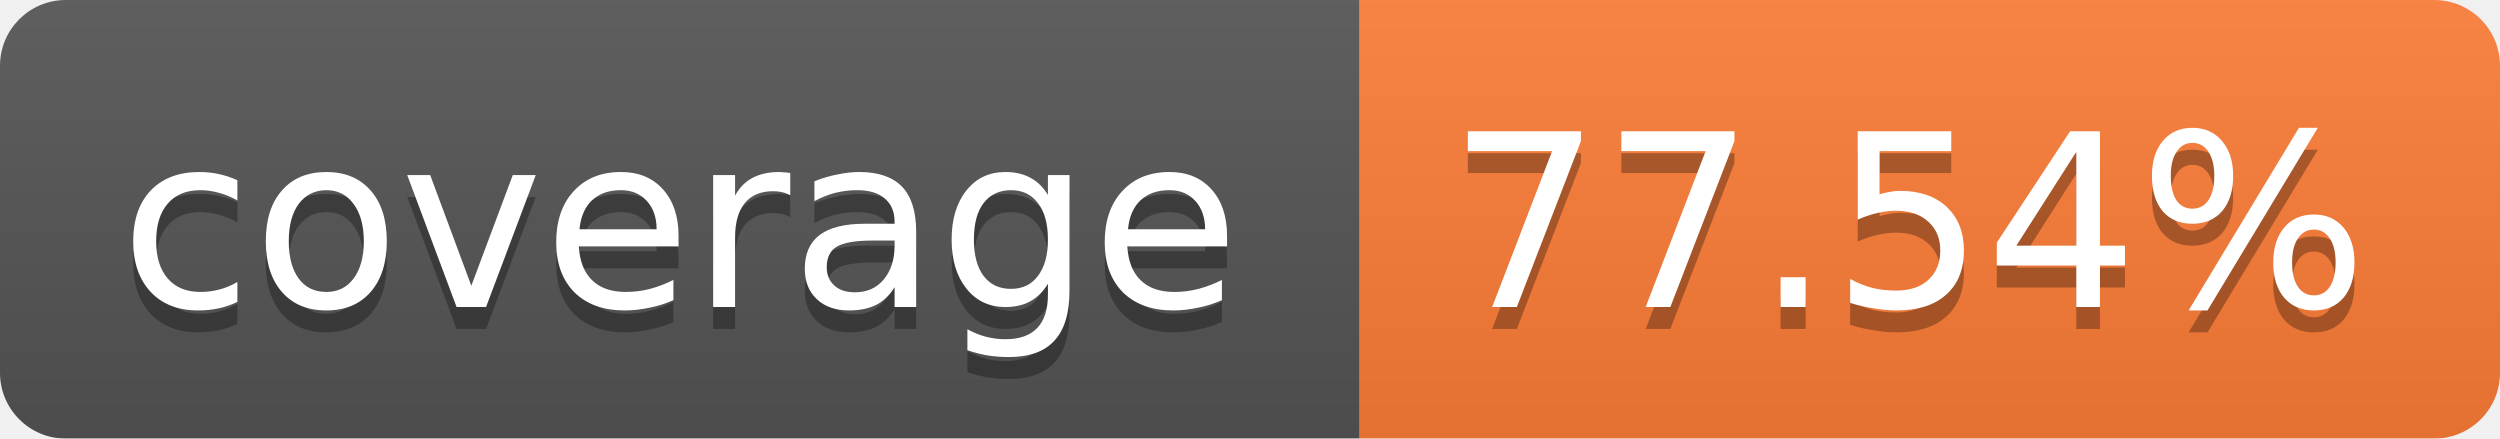
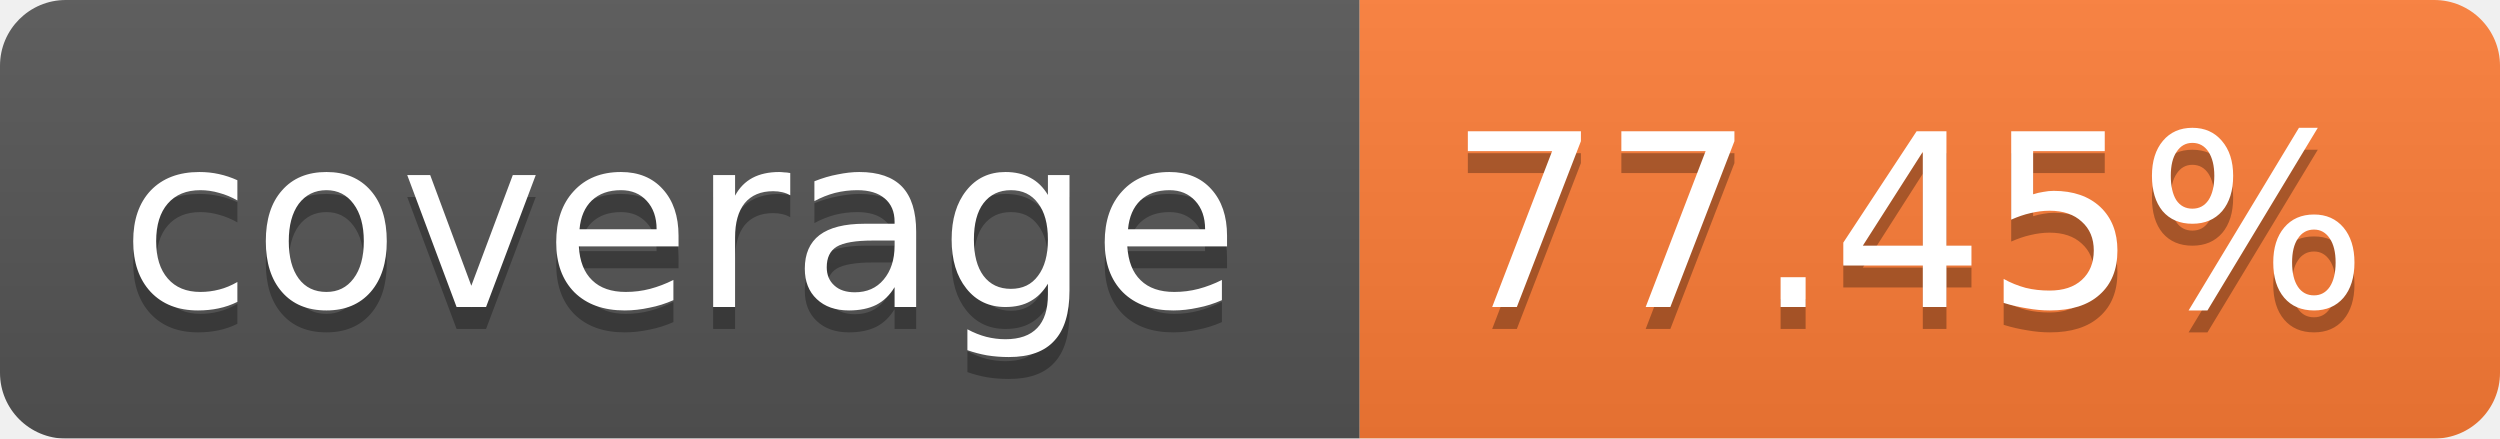
<svg xmlns="http://www.w3.org/2000/svg" width="114" height="20">
  <linearGradient id="b" x2="0" y2="100%">
    <stop offset="0" stop-color="#bbb" stop-opacity=".1" />
    <stop offset="1" stop-opacity=".1" />
  </linearGradient>
  <mask id="a">
    <rect width="114" height="20" rx="3" fill="#fff" />
  </mask>
  <g mask="url(#a)">
    <path fill="#555" d="M0 0h62v20H0z" />
    <path fill="#FE7D37" d="M62 0h52v20H62z" />
    <path fill="url(#b)" d="M0 0h114v20H0z" />
  </g>
  <g fill="#fff" text-anchor="middle" font-family="Verdana,DejaVu Sans,Geneva,sans-serif" font-size="11">
    <text x="31" y="15" fill="#010101" fill-opacity=".3">coverage</text>
    <text x="31" y="14">coverage</text>
-     <text x="87" y="15" fill="#010101" fill-opacity=".3">77.54%</text>
-     <text x="87" y="14">77.54%</text>
+     <text x="87" y="15" fill="#010101" fill-opacity=".3">77.45%</text>
+     <text x="87" y="14">77.45%</text>
  </g>
</svg>
